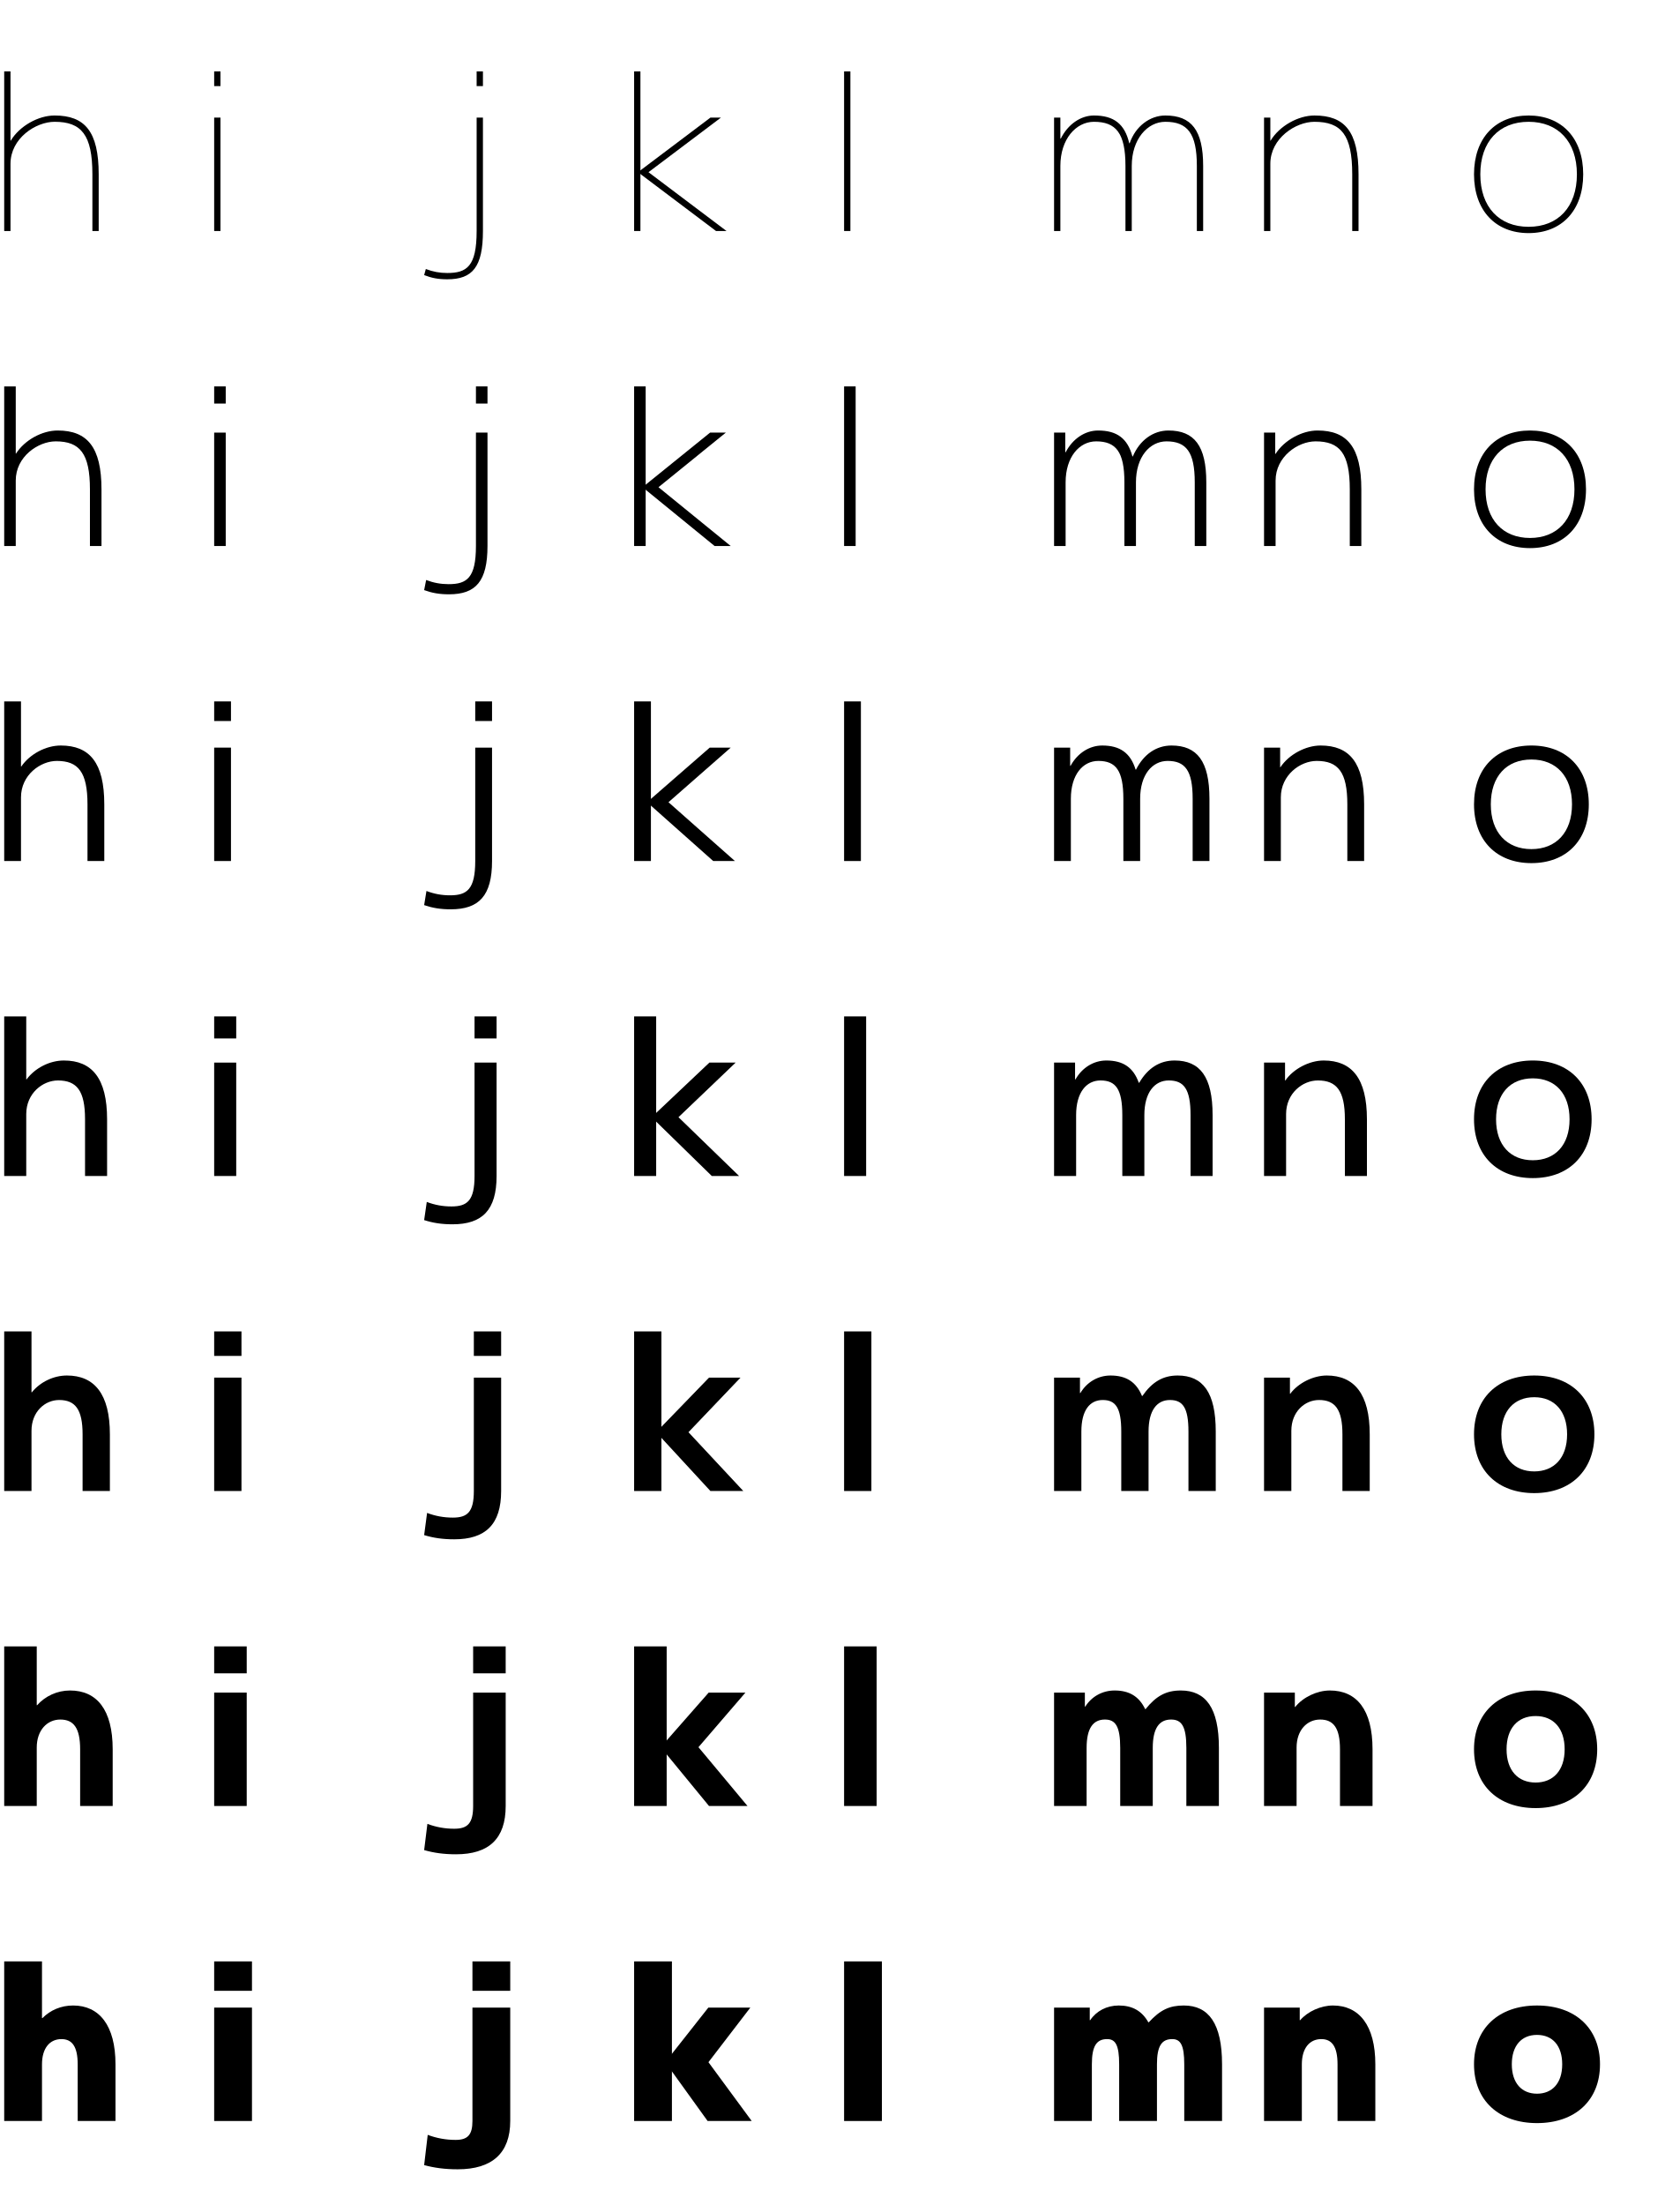
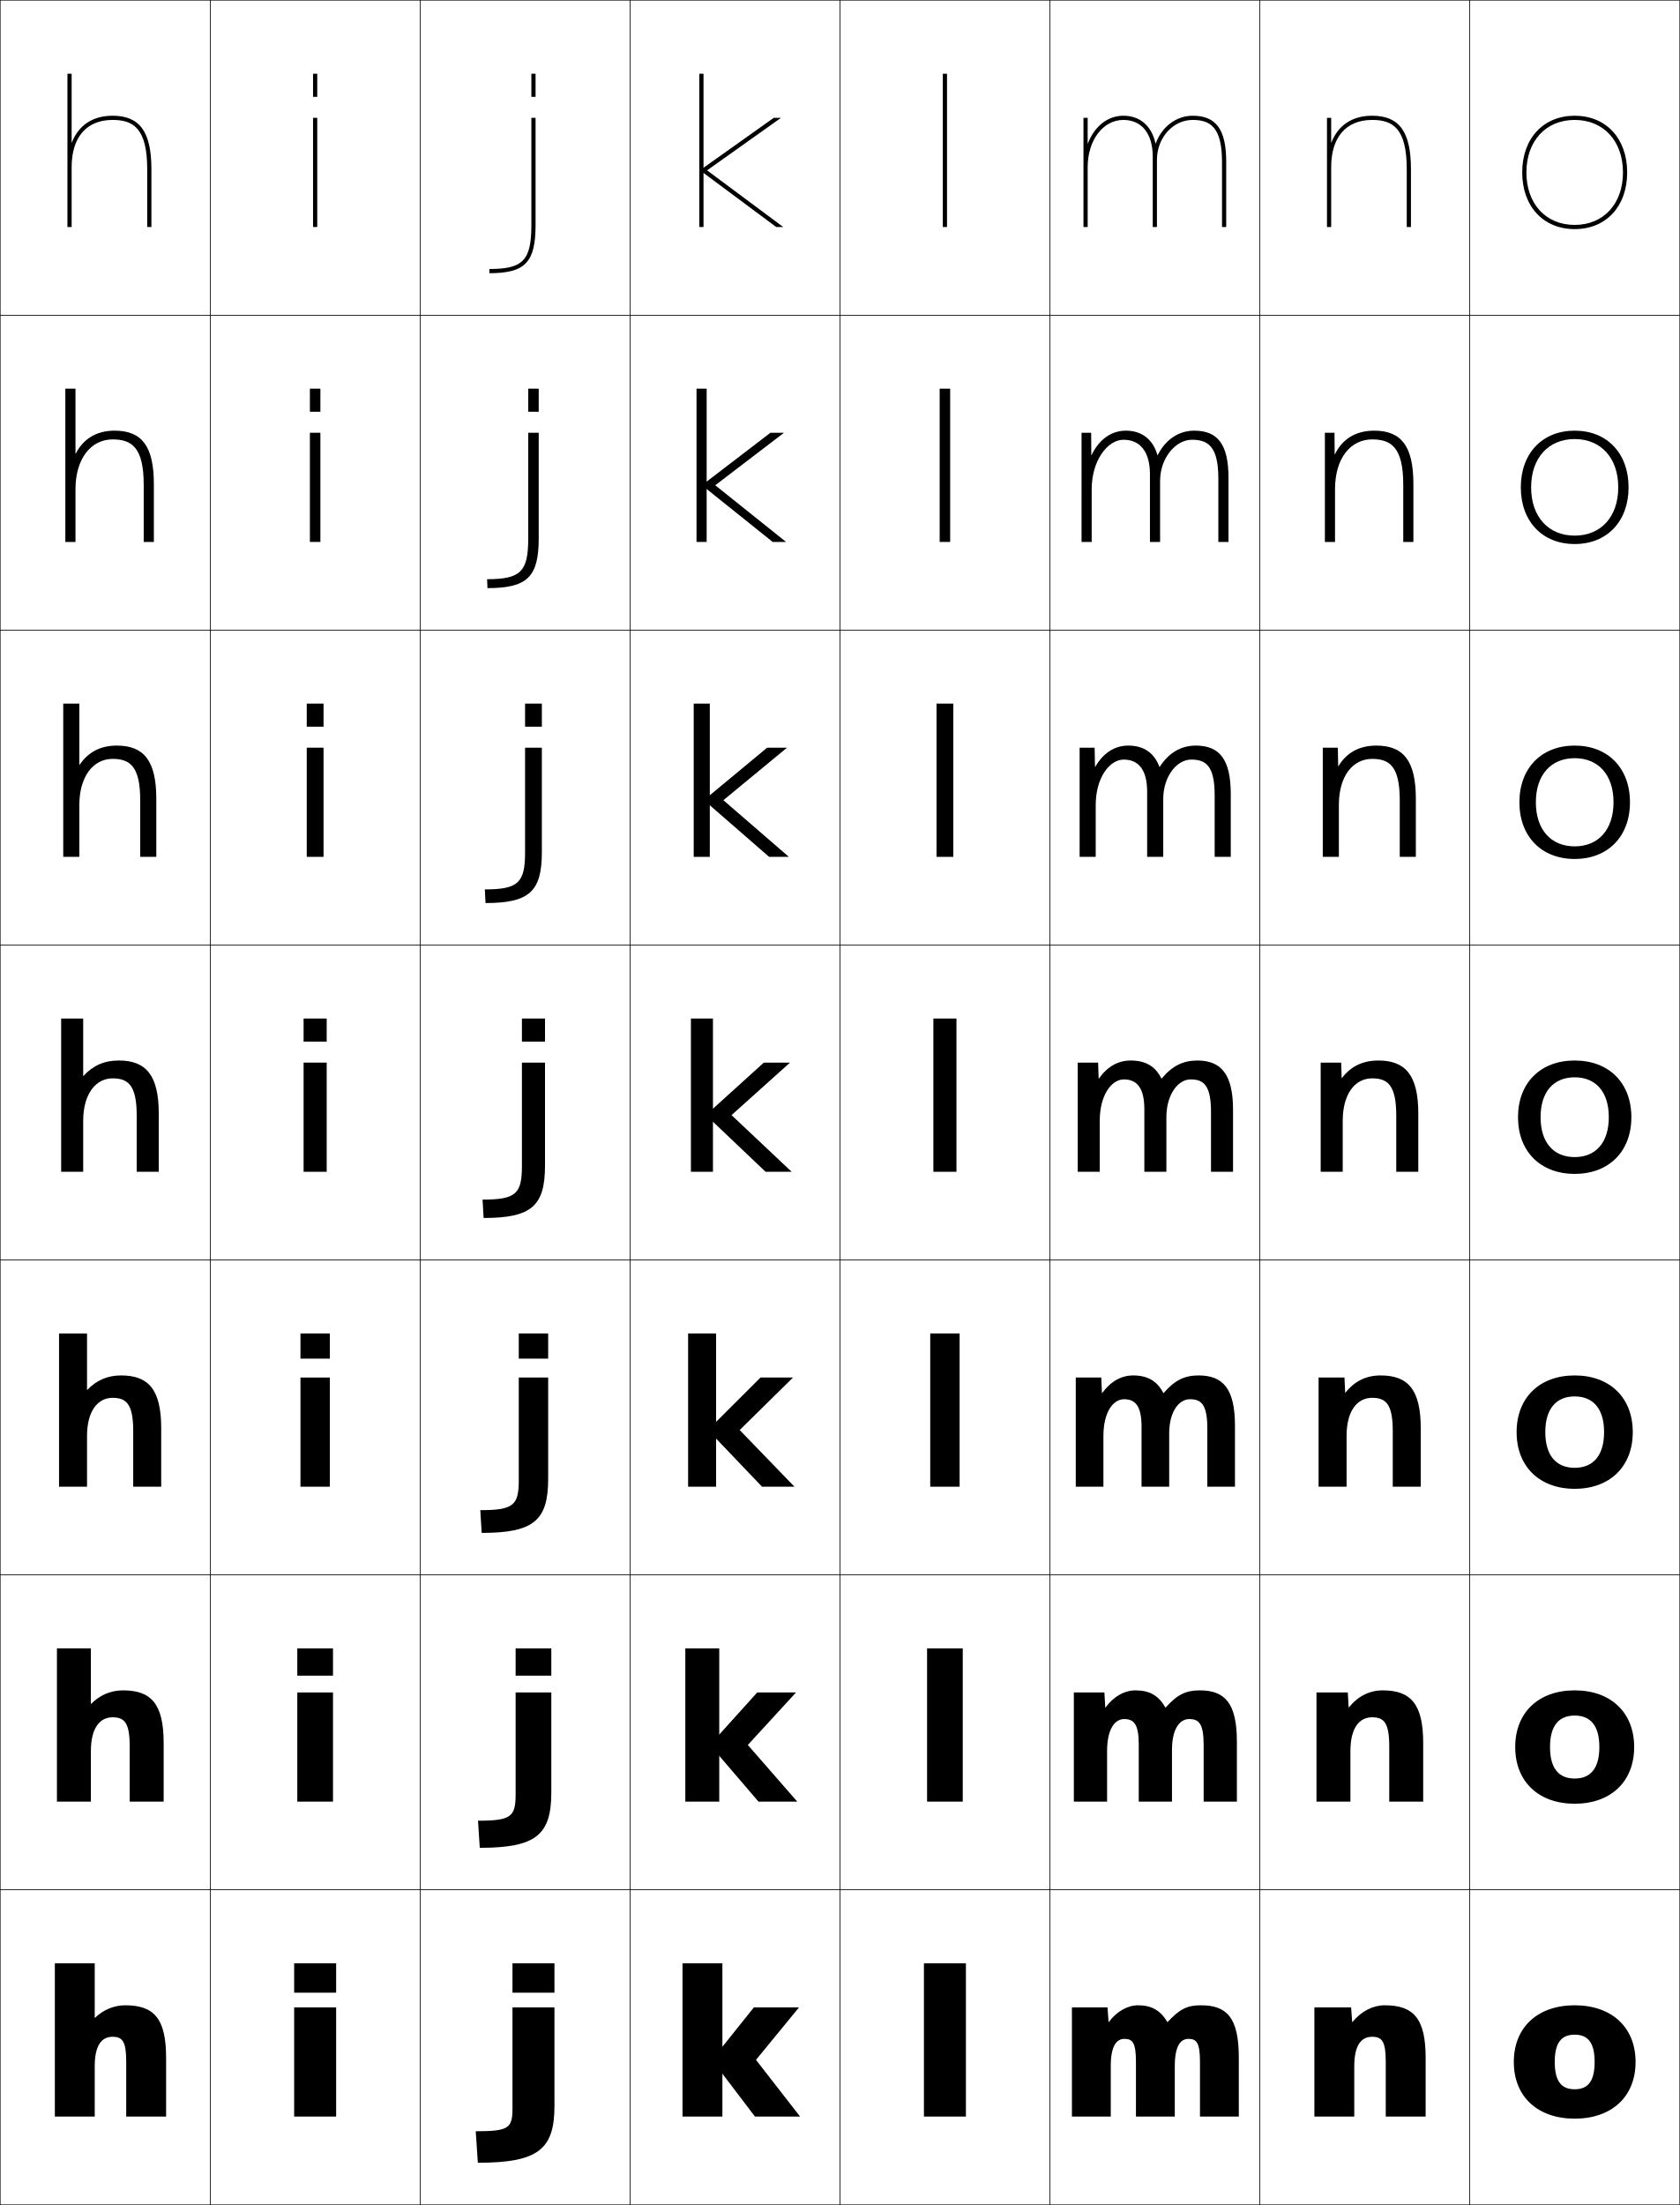
- <svg xmlns="http://www.w3.org/2000/svg" width="800" height="1050" viewBox="0 0 800 1050" overflow="visible" enable-background="new 0 0 800 1050" xml:space="preserve">
+ <svg xmlns="http://www.w3.org/2000/svg" width="800.25" height="1050.25" viewBox="0 0 800.25 1050.25" overflow="visible" enable-background="new 0 0 800.25 1050.25" xml:space="preserve">
  <g id="レイヤー1">
    <g>
-       <rect fill="none" width="100" height="150" />
-       <rect x="100" fill="none" width="100" height="150" />
-       <rect x="200" fill="none" width="100" height="150" />
-       <rect x="300" fill="none" width="100" height="150" />
-       <rect x="400" fill="none" width="100" height="150" />
-       <rect x="500" fill="none" width="100" height="150" />
-       <rect x="600" fill="none" width="100" height="150" />
-       <rect x="700" fill="none" width="100" height="150" />
-       <rect y="150" fill="none" width="100" height="150" />
-       <rect x="100" y="150" fill="none" width="100" height="150" />
-       <rect x="200" y="150" fill="none" width="100" height="150" />
-       <rect x="300" y="150" fill="none" width="100" height="150" />
-       <rect x="400" y="150" fill="none" width="100" height="150" />
-       <rect x="500" y="150" fill="none" width="100" height="150" />
-       <rect x="600" y="150" fill="none" width="100" height="150" />
-       <rect x="700" y="150" fill="none" width="100" height="150" />
-       <rect y="300" fill="none" width="100" height="150" />
-       <rect x="100" y="300" fill="none" width="100" height="150" />
-       <rect x="200" y="300" fill="none" width="100" height="150" />
-       <rect x="300" y="300" fill="none" width="100" height="150" />
-       <rect x="400" y="300" fill="none" width="100" height="150" />
-       <rect x="500" y="300" fill="none" width="100" height="150" />
-       <rect x="600" y="300" fill="none" width="100" height="150" />
-       <rect x="700" y="300" fill="none" width="100" height="150" />
-       <rect y="450" fill="none" width="100" height="150" />
-       <rect x="100" y="450" fill="none" width="100" height="150" />
-       <rect x="200" y="450" fill="none" width="100" height="150" />
-       <rect x="300" y="450" fill="none" width="100" height="150" />
-       <rect x="400" y="450" fill="none" width="100" height="150" />
-       <rect x="500" y="450" fill="none" width="100" height="150" />
-       <rect x="600" y="450" fill="none" width="100" height="150" />
-       <rect x="700" y="450" fill="none" width="100" height="150" />
-       <rect y="600" fill="none" width="100" height="150" />
-       <rect x="100" y="600" fill="none" width="100" height="150" />
-       <rect x="200" y="600" fill="none" width="100" height="150" />
-       <rect x="300" y="600" fill="none" width="100" height="150" />
-       <rect x="400" y="600" fill="none" width="100" height="150" />
-       <rect x="500" y="600" fill="none" width="100" height="150" />
-       <rect x="600" y="600" fill="none" width="100" height="150" />
-       <rect x="700" y="600" fill="none" width="100" height="150" />
-       <rect y="750" fill="none" width="100" height="150" />
-       <rect x="100" y="750" fill="none" width="100" height="150" />
-       <rect x="200" y="750" fill="none" width="100" height="150" />
-       <rect x="300" y="750" fill="none" width="100" height="150" />
-       <rect x="400" y="750" fill="none" width="100" height="150" />
-       <rect x="500" y="750" fill="none" width="100" height="150" />
-       <rect x="600" y="750" fill="none" width="100" height="150" />
-       <rect x="700" y="750" fill="none" width="100" height="150" />
-       <rect y="900" fill="none" width="100" height="150" />
-       <rect x="100" y="900" fill="none" width="100" height="150" />
-       <rect x="200" y="900" fill="none" width="100" height="150" />
-       <rect x="300" y="900" fill="none" width="100" height="150" />
-       <rect x="400" y="900" fill="none" width="100" height="150" />
-       <rect x="500" y="900" fill="none" width="100" height="150" />
-       <rect x="600" y="900" fill="none" width="100" height="150" />
-       <rect x="700" y="900" fill="none" width="100" height="150" />
+       <rect x="0.125" y="0.125" fill="none" stroke="#000000" stroke-width="0.25" width="100" height="150" />
+       <rect x="100.125" y="0.125" fill="none" stroke="#000000" stroke-width="0.25" width="100" height="150" />
+       <rect x="200.125" y="0.125" fill="none" stroke="#000000" stroke-width="0.25" width="100" height="150" />
+       <rect x="300.125" y="0.125" fill="none" stroke="#000000" stroke-width="0.25" width="100" height="150" />
+       <rect x="400.125" y="0.125" fill="none" stroke="#000000" stroke-width="0.25" width="100" height="150" />
+       <rect x="500.125" y="0.125" fill="none" stroke="#000000" stroke-width="0.25" width="100" height="150" />
+       <rect x="600.125" y="0.125" fill="none" stroke="#000000" stroke-width="0.25" width="100" height="150" />
+       <rect x="0.125" y="150.125" fill="none" stroke="#000000" stroke-width="0.25" width="100" height="150" />
+       <rect x="100.125" y="150.125" fill="none" stroke="#000000" stroke-width="0.25" width="100" height="150" />
+       <rect x="200.125" y="150.125" fill="none" stroke="#000000" stroke-width="0.25" width="100" height="150" />
+       <rect x="300.125" y="150.125" fill="none" stroke="#000000" stroke-width="0.25" width="100" height="150" />
+       <rect x="400.125" y="150.125" fill="none" stroke="#000000" stroke-width="0.25" width="100" height="150" />
+       <rect x="500.125" y="150.125" fill="none" stroke="#000000" stroke-width="0.25" width="100" height="150" />
+       <rect x="600.125" y="150.125" fill="none" stroke="#000000" stroke-width="0.25" width="100" height="150" />
+       <rect x="0.125" y="300.125" fill="none" stroke="#000000" stroke-width="0.25" width="100" height="150" />
+       <rect x="100.125" y="300.125" fill="none" stroke="#000000" stroke-width="0.25" width="100" height="150" />
+       <rect x="200.125" y="300.125" fill="none" stroke="#000000" stroke-width="0.25" width="100" height="150" />
+       <rect x="300.125" y="300.125" fill="none" stroke="#000000" stroke-width="0.25" width="100" height="150" />
+       <rect x="400.125" y="300.125" fill="none" stroke="#000000" stroke-width="0.25" width="100" height="150" />
+       <rect x="500.125" y="300.125" fill="none" stroke="#000000" stroke-width="0.25" width="100" height="150" />
+       <rect x="600.125" y="300.125" fill="none" stroke="#000000" stroke-width="0.25" width="100" height="150" />
+       <rect x="0.125" y="450.125" fill="none" stroke="#000000" stroke-width="0.25" width="100" height="150" />
+       <rect x="100.125" y="450.125" fill="none" stroke="#000000" stroke-width="0.25" width="100" height="150" />
+       <rect x="200.125" y="450.125" fill="none" stroke="#000000" stroke-width="0.25" width="100" height="150" />
+       <rect x="300.125" y="450.125" fill="none" stroke="#000000" stroke-width="0.25" width="100" height="150" />
+       <rect x="400.125" y="450.125" fill="none" stroke="#000000" stroke-width="0.25" width="100" height="150" />
+       <rect x="500.125" y="450.125" fill="none" stroke="#000000" stroke-width="0.25" width="100" height="150" />
+       <rect x="600.125" y="450.125" fill="none" stroke="#000000" stroke-width="0.25" width="100" height="150" />
+       <rect x="0.125" y="600.125" fill="none" stroke="#000000" stroke-width="0.25" width="100" height="150" />
+       <rect x="100.125" y="600.125" fill="none" stroke="#000000" stroke-width="0.25" width="100" height="150" />
+       <rect x="200.125" y="600.125" fill="none" stroke="#000000" stroke-width="0.25" width="100" height="150" />
+       <rect x="300.125" y="600.125" fill="none" stroke="#000000" stroke-width="0.25" width="100" height="150" />
+       <rect x="400.125" y="600.125" fill="none" stroke="#000000" stroke-width="0.25" width="100" height="150" />
+       <rect x="500.125" y="600.125" fill="none" stroke="#000000" stroke-width="0.25" width="100" height="150" />
+       <rect x="600.125" y="600.125" fill="none" stroke="#000000" stroke-width="0.25" width="100" height="150" />
+       <rect x="0.125" y="750.125" fill="none" stroke="#000000" stroke-width="0.25" width="100" height="150" />
+       <rect x="100.125" y="750.125" fill="none" stroke="#000000" stroke-width="0.25" width="100" height="150" />
+       <rect x="200.125" y="750.125" fill="none" stroke="#000000" stroke-width="0.25" width="100" height="150" />
+       <rect x="300.125" y="750.125" fill="none" stroke="#000000" stroke-width="0.25" width="100" height="150" />
+       <rect x="400.125" y="750.125" fill="none" stroke="#000000" stroke-width="0.25" width="100" height="150" />
+       <rect x="500.125" y="750.125" fill="none" stroke="#000000" stroke-width="0.25" width="100" height="150" />
+       <rect x="600.125" y="750.125" fill="none" stroke="#000000" stroke-width="0.25" width="100" height="150" />
+       <rect x="0.125" y="900.125" fill="none" stroke="#000000" stroke-width="0.25" width="100" height="150" />
+       <rect x="100.125" y="900.125" fill="none" stroke="#000000" stroke-width="0.25" width="100" height="150" />
+       <rect x="200.125" y="900.125" fill="none" stroke="#000000" stroke-width="0.25" width="100" height="150" />
+       <rect x="300.125" y="900.125" fill="none" stroke="#000000" stroke-width="0.25" width="100" height="150" />
+       <rect x="400.125" y="900.125" fill="none" stroke="#000000" stroke-width="0.25" width="100" height="150" />
+       <rect x="500.125" y="900.125" fill="none" stroke="#000000" stroke-width="0.25" width="100" height="150" />
+       <rect x="600.125" y="900.125" fill="none" stroke="#000000" stroke-width="0.25" width="100" height="150" />
+       <rect x="700.125" y="0.125" fill="none" stroke="#000000" stroke-width="0.25" width="100" height="150" />
+       <rect x="700.125" y="150.125" fill="none" stroke="#000000" stroke-width="0.25" width="100" height="150" />
+       <rect x="700.125" y="300.125" fill="none" stroke="#000000" stroke-width="0.25" width="100" height="150" />
+       <rect x="700.125" y="450.125" fill="none" stroke="#000000" stroke-width="0.25" width="100" height="150" />
+       <rect x="700.125" y="600.125" fill="none" stroke="#000000" stroke-width="0.25" width="100" height="150" />
+       <rect x="700.125" y="750.125" fill="none" stroke="#000000" stroke-width="0.25" width="100" height="150" />
+       <rect x="700.125" y="900.125" fill="none" stroke="#000000" stroke-width="0.25" width="100" height="150" />
    </g>
-     <path d="M728,58c14.02,0,23,9.413,23,25s-8.98,25-23,25v3c15.735,0,26-10.743,26-28s-10.265-28-26-28     s-26,10.743-26,28s10.265,28,26,28v-3c-14.02,0-23-9.413-23-25S713.98,58,728,58z" />
-     <path d="M202,131c3.562,1.375,6.682,2,11,2c12.005,0,17-5.828,17-23V56h-3v54c0,16.907-4.715,20-14,20     c-3.618,0-6.846-0.605-10.2-1.9L202,131z" />
-     <rect x="102" y="56" width="3" height="54" />
-     <polygon points="308.842,82 343.346,56 338.346,56 303.842,82 341,110 346,110 " />
-     <rect x="302" y="34" width="3" height="76" />
-     <rect x="402" y="34" width="3" height="76" />
-     <rect x="102" y="34" width="3" height="7" />
-     <rect x="227" y="34" width="3" height="7" />
-     <path d="M644,110h3V83c0-20.43-6.612-28-21-28c-7.732,0-16.649,4.958-20.9,12H605V56h-3v54h3V78     c0-12.125,12-20,21-20c12.779,0,18,6.182,18,25V110z" />
-     <path d="M44,110h3V83c0-20.43-6.613-28-21-28c-7.733,0-16.649,4.958-20.9,12H5V34H2v76h3V78     c0-12.125,12-20,21-20c12.779,0,18,6.182,18,25V110z" />
-     <path d="M537.8,68.2C535.652,59.037,530.486,55,521,55c-6.299,0-12.379,4.146-15.8,11     H505V56h-3v54h3V79c0-12.7,7.395-21,16-21c10.503,0,15,5.405,15,21v31h3V79c0-12.7,7.395-21,16-21     c10.503,0,15,5.405,15,21v31h3V79c0-16.994-5.588-24-18-24c-7.311,0-14.197,5.104-17,13.2     H537.8z" />
-     <rect x="102" y="206.005" width="5.5" height="54" />
-     <rect x="102" y="356.009" width="8" height="54" />
-     <rect x="102" y="506" width="10.5" height="54" />
-     <rect x="102" y="656.004" width="13" height="54" />
-     <rect x="102" y="805.996" width="15.5" height="54" />
-     <rect x="102" y="956" width="18" height="54" />
-     <polygon points="313.602,232.005 345.679,206.005 338.179,206.005 306.009,232.005      340.333,260.005 348,260.005 " />
-     <polygon points="318.362,382.009 348.013,356.009 338.013,356.009 308.176,382.009      339.667,410.009 350,410.009 " />
-     <polygon points="323.121,532 350.346,506 337.846,506 310.342,532 339,560 352,560 " />
-     <polygon points="327.881,682.004 352.679,656.004 337.679,656.004 312.509,682.004      338.333,710.004 354,710.004 " />
-     <polygon points="332.64,831.996 355.013,805.996 337.513,805.996 314.676,831.996      337.667,859.996 356,859.996 " />
-     <polygon points="337.4,982 357.346,956 337.346,956 316.842,982 337,1010 358,1010 " />
-     <rect x="302" y="184.005" width="5.5" height="76" />
-     <rect x="302" y="334.009" width="8" height="76" />
-     <rect x="302" y="484" width="10.5" height="76" />
-     <rect x="302" y="634.004" width="13" height="76" />
-     <rect x="302" y="783.996" width="15.5" height="76" />
-     <rect x="302" y="934" width="18" height="76" />
-     <rect x="402" y="184.005" width="5.5" height="76" />
-     <rect x="402" y="334.009" width="8" height="76" />
-     <rect x="402" y="484" width="10.5" height="76" />
-     <rect x="402" y="634.004" width="13" height="76" />
-     <rect x="402" y="783.996" width="15.5" height="76" />
-     <rect x="402" y="934" width="18" height="76" />
-     <rect x="102" y="184.005" width="5.5" height="8.167" />
-     <rect x="102" y="334.009" width="8" height="9.333" />
-     <rect x="102" y="484" width="10.5" height="10.5" />
-     <rect x="102" y="634.004" width="13" height="11.667" />
-     <rect x="102" y="783.996" width="15.5" height="12.833" />
-     <rect x="102" y="934" width="18" height="14" />
-     <rect x="226.667" y="184.005" width="5.5" height="8.167" />
-     <rect x="226.333" y="334.009" width="8" height="9.333" />
-     <rect x="226" y="484" width="10.5" height="10.5" />
-     <rect x="225.667" y="634.004" width="13" height="11.667" />
-     <rect x="225.333" y="783.996" width="15.5" height="12.833" />
-     <rect x="225" y="934" width="18" height="14" />
-     <path d="M48.333,233.005c0-20.119-6.802-28-20.864-28c-7.399,0-15.677,4.496-19.853,11H7.5     v-32H2v76h5.5v-31.167c0-11.364,10.6-18.667,19.045-18.667     c11.498,0,16.289,5.753,16.289,22.833v27h5.5V233.005z" />
-     <path d="M49.667,383.009c0-19.808-6.992-28-20.727-28c-7.065,0-14.706,4.035-18.806,10H10v-31     H2v76h8v-30.333c0-10.602,9.201-17.333,17.09-17.333     c10.217,0,14.577,5.324,14.577,20.667v27h8V383.009z" />
-     <path d="M51,533c0-19.497-7.182-28-20.591-28c-6.732,0-13.734,3.573-17.759,9H12.5v-30H2v76h10.5     v-29.5c0-9.841,7.801-16,15.134-16C36.57,514.5,40.5,519.395,40.5,533v27H51V533z" />
-     <path d="M52.333,683.004c0-19.186-7.372-28-20.455-28c-6.398,0-12.762,3.111-16.712,8H15     v-29H2v76h13v-28.667c0-9.08,6.401-14.667,13.179-14.667     c7.655,0,11.154,4.466,11.154,16.333v27h13V683.004z" />
-     <path d="M53.667,832.996c0-18.875-7.562-28-20.318-28c-6.065,0-11.79,2.649-15.665,7H17.5v-28     H2v76h15.5v-27.833c0-8.318,5.002-13.333,11.224-13.333     c6.374,0,9.443,4.037,9.443,14.167v27h15.5V832.996z" />
-     <path d="M55,983c0-18.563-7.751-28-20.182-28C29.087,955,24,957.188,20.2,961H20v-27H2v76h18v-27     c0-7.557,3.602-12,9.268-12C34.361,971,37,974.607,37,983v27h18V983z" />
-     <path d="M648.333,233.005c0-20.119-6.802-28-20.864-28     c-7.399,0-15.875,4.601-20.02,11.167h-0.117v-10.167H602v54h5.5v-31.167     c0-11.364,10.601-18.667,19.045-18.667c11.498,0,16.289,5.753,16.289,22.833v27h5.5     V233.005z" />
-     <path d="M649.667,383.009c0-19.808-6.992-28-20.727-28     c-7.065,0-15.102,4.243-19.139,10.333h-0.133v-9.333H602v54h8v-30.333     c0-10.602,9.201-17.333,17.089-17.333c10.217,0,14.577,5.324,14.577,20.667v27h8     V383.009z" />
-     <path d="M651,533c0-19.497-7.182-28-20.591-28c-6.732,0-14.328,3.885-18.259,9.5H612V506h-10v54h10.5     v-29.5c0-9.841,7.801-16,15.134-16C636.57,514.5,640.5,519.395,640.5,533v27H651V533z" />
-     <path d="M652.333,683.004c0-19.186-7.372-28-20.455-28     c-6.398,0-13.554,3.528-17.379,8.667h-0.167v-7.667H602v54h13v-28.667     c0-9.08,6.401-14.667,13.179-14.667c7.655,0,11.155,4.466,11.155,16.333v27h13     V683.004z" />
-     <path d="M653.667,832.996c0-18.875-7.562-28-20.318-28c-6.065,0-12.78,3.17-16.499,7.833     h-0.184v-6.833H602v54h15.5v-27.833c0-8.318,5.002-13.333,11.224-13.333     c6.374,0,9.443,4.037,9.443,14.167v27h15.5V832.996z" />
-     <path d="M655,983c0-18.563-7.751-28-20.182-28c-5.731,0-12.006,2.812-15.618,7H619v-6h-17v54h18v-27     c0-7.557,3.602-12,9.269-12C634.361,971,637,974.607,637,983v27h18V983z" />
-     <path d="M539.317,217.338c-2.299-8.542-7.371-12.333-16.347-12.333     c-6.205,0-12.098,3.892-15.437,10.333h-0.2v-9.333H502v54h5.5v-30.333     c0-12.056,6.549-19.5,14.545-19.5c9.411,0,13.455,4.972,13.455,19.5v30.333h5.5v-30.333     c0-12.056,6.549-19.5,14.545-19.5c9.411,0,13.455,4.972,13.455,19.5v30.333h5.5v-30.333     c0-17.395-5.717-24.667-18.03-24.667c-7.238,0-13.699,4.598-16.953,12.333H539.317z" />
-     <path d="M540.833,366.476c-2.45-7.921-7.428-11.466-15.894-11.466     c-6.11,0-11.817,3.639-15.073,9.667h-0.2v-8.667H502v54h8v-29.667     c0-11.412,5.705-18,13.089-18c8.318,0,11.911,4.539,11.911,18v29.667h8v-29.667     c0-11.412,5.705-18,13.089-18c8.318,0,11.911,4.539,11.911,18v29.667h8v-29.667     c0-17.795-5.846-25.333-18.061-25.333c-7.165,0-13.201,4.092-16.906,11.466H540.833z" />
-     <path d="M542.35,515.6C539.749,508.3,534.865,505,526.909,505     c-6.015,0-11.536,3.386-14.709,9H512v-8h-10v54h10.5v-29c0-10.767,4.859-16.5,11.634-16.5     C531.36,514.5,534.5,518.606,534.5,531v29H545v-29c0-10.767,4.859-16.5,11.634-16.5     C563.86,514.5,567,518.606,567,531v29h10.5v-29c0-18.195-5.976-26-18.091-26     c-7.091,0-12.704,3.586-16.859,10.6H542.35z" />
-     <path d="M543.867,664.738c-2.752-6.679-7.542-9.733-14.988-9.733     c-5.92,0-11.255,3.132-14.346,8.333h-0.2v-7.333H502v54h13v-28.333     c0-10.124,4.014-15,10.179-15c6.134,0,8.821,3.673,8.821,15v28.333h13v-28.333     c0-10.124,4.014-15,10.179-15c6.134,0,8.821,3.673,8.821,15v28.333h13v-28.333     c0-18.596-6.104-26.667-18.121-26.667c-7.019,0-12.206,3.081-16.812,9.733H543.867z     " />
-     <path d="M545.383,813.862c-2.903-6.058-7.6-8.867-14.535-8.867     c-5.826,0-10.975,2.878-13.982,7.667h-0.2v-6.667H502v54h15.5v-27.667     c0-9.479,3.169-13.5,8.724-13.5c5.041,0,7.276,3.241,7.276,13.5v27.667H549v-27.667     c0-9.479,3.169-13.5,8.724-13.5c5.041,0,7.276,3.241,7.276,13.5v27.667h15.5v-27.667     c0-18.996-6.234-27.333-18.151-27.333c-6.945,0-11.708,2.575-16.765,8.867H545.383z" />
-     <path d="M546.9,963c-3.054-5.437-7.657-8-14.082-8c-5.731,0-10.693,2.625-13.618,7H519v-6h-17     v54h18v-27c0-8.835,2.324-12,7.269-12C531.217,971,533,973.808,533,983v27h18v-27     c0-8.835,2.324-12,7.269-12C562.217,971,564,973.808,564,983v27h18v-27     c0-19.397-6.363-28-18.182-28c-6.872,0-11.21,2.069-16.718,8H546.9z" />
-     <path d="M232.167,206.005h-5.5v54c0,15.183-4.301,18.167-13,18.167     c-3.795,0-7.216-0.64-10.716-1.983L202,281.005c3.771,1.365,7.21,2,11.833,2     c12.731,0,18.333-6.137,18.333-23V206.005z" />
-     <path d="M234.333,356.009h-8v54c0,13.458-3.888,16.333-12,16.333     c-3.974,0-7.585-0.674-11.233-2.066L202,431.009c3.979,1.354,7.739,2,12.667,2     c13.458,0,19.667-6.446,19.667-23V356.009z" />
-     <path d="M236.5,506H226v54c0,11.734-3.475,14.5-11,14.5c-4.151,0-7.955-0.709-11.75-2.15L202,581     c4.188,1.344,8.268,2,13.5,2c14.185,0,21-6.754,21-23V506z" />
-     <path d="M238.667,656.004h-13v54c0,10.01-3.061,12.667-10,12.667     c-4.329,0-8.324-0.744-12.267-2.233L202,731.004c4.396,1.333,8.796,2,14.333,2     c14.912,0,22.333-7.063,22.333-23V656.004z" />
-     <path d="M240.833,805.996h-15.5v54c0,8.286-2.648,10.833-9,10.833     c-4.506,0-8.693-0.778-12.784-2.316L202,880.996c4.604,1.323,9.325,2,15.167,2     c15.638,0,23.667-7.372,23.667-23V805.996z" />
-     <path d="M243,956h-18v54c0,6.562-2.234,9-8,9c-4.684,0-9.062-0.812-13.3-2.4L202,1031     c4.812,1.312,9.854,2,16,2c16.365,0,25-7.681,25-23V956z" />
-     <path d="M749.833,233.005c0,14.503-8.29,23.167-21.167,23.167v4.833     c16.133,0,26.667-10.743,26.667-28c0-17.201-10.478-28-26.667-28     c-16.188,0-26.667,10.799-26.667,28c0,17.257,10.533,28,26.667,28v-4.833     c-12.876,0-21.167-8.663-21.167-23.167c0-14.448,8.235-23.167,21.167-23.167     C741.599,209.838,749.833,218.557,749.833,233.005z" />
-     <path d="M748.667,383.009c0,13.419-7.601,21.333-19.333,21.333v6.667     c16.531,0,27.333-10.743,27.333-28c0-17.146-10.691-28-27.333-28     c-16.643,0-27.333,10.854-27.333,28c0,17.257,10.802,28,27.333,28v-6.667     C717.601,404.342,710,396.429,710,383.009c0-13.309,7.49-21.333,19.333-21.333     C741.177,361.676,748.667,369.701,748.667,383.009z" />
-     <path d="M747.5,533c0,12.336-6.911,19.5-17.5,19.5v8.5c16.929,0,28-10.743,28-28     c0-17.09-10.904-28-28-28s-28,10.91-28,28c0,17.257,11.071,28,28,28v-8.5     c-10.589,0-17.5-7.164-17.5-19.5c0-12.169,6.745-19.5,17.5-19.5S747.5,520.831,747.5,533z" />
-     <path d="M746.333,683.004c0,11.252-6.222,17.667-15.667,17.667v10.333     c17.328,0,28.667-10.743,28.667-28c0-17.034-11.118-28-28.667-28S702,665.97,702,683.004     c0,17.257,11.339,28,28.667,28v-10.333c-9.445,0-15.667-6.415-15.667-17.667     c0-11.03,6-17.667,15.667-17.667S746.333,671.975,746.333,683.004z" />
-     <path d="M745.167,832.996c0,10.168-5.532,15.833-13.833,15.833v12.167     c17.726,0,29.333-10.743,29.333-28c0-16.979-11.331-28-29.333-28     c-18.002,0-29.333,11.021-29.333,28c0,17.257,11.608,28,29.333,28v-12.167     c-8.301,0-13.833-5.665-13.833-15.833c0-9.891,5.254-15.833,13.833-15.833     C739.912,817.162,745.167,823.104,745.167,832.996z" />
-     <path d="M744,983c0,9.085-4.843,14-12,14v14c18.123,0,30-10.743,30-28c0-16.923-11.543-28-30-28     s-30,11.077-30,28c0,17.257,11.877,28,30,28v-14c-7.157,0-12-4.915-12-14c0-8.751,4.509-14,12-14     C739.49,969,744,974.249,744,983z" />
+     <g>
+       <rect x="440.125" y="935.125" width="20" height="73" />
+       <rect x="441.625" y="785.125" width="17" height="73" />
+       <rect x="443.125" y="635.125" width="14" height="73" />
+       <rect x="444.625" y="485.125" width="11" height="73" />
+       <rect x="446.125" y="335.125" width="8" height="73" />
+       <rect x="447.625" y="185.125" width="5" height="73" />
+       <rect x="449.125" y="35.125" width="2" height="73" />
+     </g>
+     <g>
+       <rect x="325.125" y="935.125" width="19" height="73" />
+       <rect x="326.458" y="785.125" width="16.167" height="73" />
+       <rect x="327.792" y="635.125" width="13.333" height="73" />
+       <rect x="329.125" y="485.125" width="10.5" height="73" />
+       <rect x="330.458" y="335.125" width="7.667" height="73" />
+       <rect x="331.792" y="185.125" width="4.833" height="73" />
+       <rect x="333.125" y="35.125" width="2" height="73" />
+     </g>
+     <g>
+       <path d="M750.125,955.125c-17.561,0-29,10.399-29,27s11.439,27,29,27v-14c-6.124,0-9.5-3.545-9.5-13      s3.376-13,9.5-13s9.5,3.545,9.5,13s-3.376,13-9.5,13v14c17.561,0,29-10.399,29-27      S767.686,955.125,750.125,955.125z" />
+       <path d="M750.125,817.125c7.396,0,11.75,4.629,11.75,15s-4.354,15-11.75,15v12      c17.126,0,28.334-10.475,28.334-27s-11.208-27-28.334-27s-28.333,10.475-28.333,27      s11.207,27,28.333,27v-12c-7.396,0-11.75-4.629-11.75-15S742.729,817.125,750.125,817.125z" />
+       <path d="M750.125,665.125c8.668,0,14,5.712,14,17s-5.332,17-14,17v10      c16.691,0,27.666-10.55,27.666-27s-10.975-27-27.666-27s-27.667,10.55-27.667,27      s10.976,27,27.667,27v-10c-8.669,0-14-5.712-14-17S741.456,665.125,750.125,665.125z" />
+       <path d="M750.125,513.125c9.94,0,16.25,6.796,16.25,19s-6.31,19-16.25,19v8c16.257,0,27-10.625,27-27      s-10.743-27-27-27s-27,10.625-27,27s10.743,27,27,27v-8c-9.94,0-16.25-6.796-16.25-19      S740.185,513.125,750.125,513.125z" />
+       <path d="M750.125,361.125c11.213,0,18.5,7.879,18.5,21s-7.287,21-18.5,21v6      c15.822,0,26.333-10.7,26.333-27s-10.511-27-26.333-27s-26.333,10.7-26.333,27      s10.511,27,26.333,27v-6c-11.213,0-18.5-7.879-18.5-21S738.912,361.125,750.125,361.125z" />
+       <path d="M750.125,209.125c12.484,0,20.75,8.963,20.75,23s-8.266,23-20.75,23v4      c15.388,0,25.667-10.775,25.667-27s-10.279-27-25.667-27s-25.667,10.775-25.667,27      s10.279,27,25.667,27v-4c-12.484,0-20.75-8.963-20.75-23S737.641,209.125,750.125,209.125z" />
+       <path d="M750.125,107.125c-13.757,0-23-10.047-23-25s9.243-25,23-25s23,10.047,23,25      S763.882,107.125,750.125,107.125v2c14.953,0,25-10.851,25-27s-10.047-27-25-27s-25,10.851-25,27      s10.047,27,25,27V107.125z" />
+     </g>
+     <g>
+       <rect x="244.125" y="935.125" width="20" height="14" />
+       <rect x="245.625" y="785.125" width="17" height="13" />
+       <rect x="247.125" y="635.125" width="14" height="12" />
+       <rect x="248.625" y="485.125" width="11" height="11" />
+       <rect x="250.125" y="335.125" width="8" height="11" />
+       <rect x="251.625" y="185.125" width="5" height="11" />
+       <rect x="253.125" y="35.125" width="2" height="11" />
+     </g>
+     <g>
+       <path d="M244.125,1004.125c0,9.558-1.727,11-17.5,11l1,15c28.548,0,36.5-6.229,36.5-27v-47h-20V1004.125z" />
+       <path d="M245.625,854.541c0,10.778-2.093,12.667-17.917,12.667L228.542,880.125      c26.634,0,34.083-6.052,34.083-26.333V806.125h-17V854.541z" />
+       <path d="M247.125,704.958c0,11.999-2.459,14.334-18.333,14.334L229.458,730.125      c24.72,0,31.667-5.873,31.667-25.667V656.125h-14V704.958z" />
+       <path d="M248.625,506.125v49.25c0,13.219-2.826,16-18.75,16l0.5,8.75c22.807,0,29.25-5.694,29.25-25v-49H248.625z      " />
+       <path d="M230.958,423.625l0.333,6.5c20.893,0,26.833-5.516,26.833-24.334v-49.667      h-8v49.833C250.125,420.397,246.932,423.625,230.958,423.625z" />
+       <path d="M232.042,275.875l0.167,4.25c18.979,0,24.417-5.337,24.417-23.667V206.125h-5v50.417      C251.625,272.201,248.066,275.875,232.042,275.875z" />
+       <path d="M253.125,56.125v51c0,16.879-3.925,21-20,21v2c17.065,0,22-5.159,22-23v-51H253.125z" />
+     </g>
+     <g>
+       <rect x="140.125" y="956.125" width="20" height="52" />
+       <rect x="141.625" y="806.125" width="17" height="52" />
+       <rect x="143.125" y="656.125" width="14" height="52" />
+       <rect x="144.625" y="506.125" width="11" height="52" />
+       <rect x="146.125" y="356.125" width="8" height="52" />
+       <rect x="147.625" y="206.125" width="5" height="52" />
+       <rect x="149.125" y="56.125" width="2" height="52" />
+     </g>
+     <g>
+       <rect x="140.125" y="935.125" width="20" height="14" />
+       <rect x="141.625" y="785.125" width="17" height="13" />
+       <rect x="143.125" y="635.125" width="14" height="12" />
+       <rect x="144.625" y="485.125" width="11" height="11" />
+       <rect x="146.125" y="335.125" width="8" height="11" />
+       <rect x="147.625" y="185.125" width="5" height="11" />
+       <rect x="149.125" y="35.125" width="2" height="11" />
+     </g>
+     <g>
+       <polygon points="360.125,981.125 380.625,956.125 359.125,956.125 339.125,981.125 359.625,1008.125 381.125,1008.125 " />
+       <polygon points="379.193,806.125 360.701,806.125 338.175,831.122 361.314,858.125 379.789,858.125       356.242,831.128 " />
+       <polygon points="377.762,656.125 362.277,656.125 337.225,681.119 363.003,708.125 378.454,708.125       352.359,681.131 " />
+       <polygon points="376.331,506.125 363.854,506.125 336.274,531.115 364.691,558.125 377.118,558.125       348.475,531.134 " />
+       <polygon points="374.9,356.125 365.431,356.125 335.325,381.113 366.381,408.125 375.783,408.125       344.592,381.137 " />
+       <polygon points="373.469,206.125 367.007,206.125 334.375,231.109 368.07,258.125 374.447,258.125       340.709,231.141 " />
+       <polygon points="372.037,56.125 368.584,56.125 333.424,81.106 369.76,108.125 373.111,108.125       336.826,81.144 " />
+     </g>
+     <g>
+       <path d="M660.125,982.125c0-9.715-1.697-12-6.5-12c-5.24,0-8.5,4.127-8.5,14v24h-19v-52h17.5l0.5,7h0.1      c4.324-5.263,9.868-8,15.4-8c13.643,0,19.5,6.152,19.5,25v28h-19V982.125z" />
+       <path d="M627.125,806.125h14.917l0.416,7.127h0.1      C646.827,807.915,652.409,805.125,658.625,805.125c13.376,0,19.333,6.424,19.333,25.083      V858.125h-16.166v-26.25c0-11.347-2.515-13.917-8.167-13.917      c-6.187,0-10.333,5.176-10.333,16.083V858.125H627.125V806.125z" />
+       <path d="M628.125,656.125h12.333l0.334,7.254h0.1      C645.106,657.968,650.727,655.125,657.625,655.125c13.108,0,19.167,6.695,19.167,25.167      V708.125h-13.334v-26.5c0-12.978-3.33-15.833-9.833-15.833      c-7.133,0-12.167,6.224-12.167,18.166V708.125H628.125V656.125z" />
+       <path d="M638.875,506.125l0.25,7.381h0.1C643.385,508.02,649.043,505.125,656.625,505.125      c12.842,0,19,6.966,19,25.25v27.75h-10.5v-26.75c0-14.609-4.146-17.75-11.5-17.75      c-8.079,0-14,7.273-14,20.25v24.25h-10.5v-52H638.875z" />
+     </g>
+     <path d="M630.125,356.125h7.166l0.168,8.841h0.1C641.385,358.595,647.39,355.125,655.625,355.125     c12.883,0,18.834,7.187,18.834,25.333V408.125h-7.668v-27     c0-16.241-4.963-19.667-13.166-19.667c-9.127,0-15.834,8.048-15.834,22V408.125H630.125     V356.125z" />
+     <path d="M635.708,206.125l0.084,10.301h0.1C639.386,209.169,645.736,205.125,654.625,205.125     c12.925,0,18.667,7.406,18.667,25.417V258.125h-4.834v-27.25     c0-17.873-5.779-21.583-14.833-21.583c-10.175,0-17.667,8.823-17.667,23.75V258.125H631.125     v-52H635.708z" />
+     <path d="M653.625,57.125c9.904,0,16.5,3.996,16.5,23.5v27.5h2v-27.5c0-17.874-5.533-25.5-18.5-25.5     c-9.542,0-16.239,4.619-19.4,12.761H634.125V56.125h-2v52h2v-28.5     C634.125,65.326,641.232,57.125,653.625,57.125z" />
+     <g>
+       <path d="M79.125,980.125v28h-19v-26c0-9.715-1.697-12-6.5-12c-5.24,0-8.5,4.127-8.5,14v24h-19v-73h19v26      h0.1c3.901-3.809,9.085-6,14.4-6C73.268,955.125,79.125,961.277,79.125,980.125z" />
+       <path d="M27.125,785.125h16.167v26.46h0.1c4.127-4.201,9.367-6.46,15.233-6.46      c13.382,0,19.333,6.416,19.333,25.083V858.125H61.792v-26.25      c0-11.347-2.514-13.917-8.167-13.917c-6.128,0-10.333,5.186-10.333,16.083V858.125      H27.125V785.125z" />
+       <path d="M28.125,635.125h13.333v26.921h0.1C45.913,657.452,51.207,655.125,57.625,655.125      c13.122,0,19.167,6.68,19.167,25.167V708.125H63.458v-26.5      c0-12.978-3.33-15.833-9.833-15.833c-7.016,0-12.167,6.243-12.167,18.166V708.125      H28.125V635.125z" />
+       <path d="M39.625,485.125v27.381h0.1C44.306,507.52,49.655,505.125,56.625,505.125      c12.861,0,19,6.943,19,25.25v27.75h-10.5v-26.75c0-14.609-4.146-17.75-11.5-17.75      c-7.904,0-14,7.302-14,20.25v24.25h-10.5v-73H39.625z" />
+     </g>
+     <path d="M30.125,335.125h7.667v29.175h0.1C41.999,358.262,47.798,355.125,55.625,355.125     c12.896,0,18.833,7.171,18.833,25.333V408.125h-7.666v-27     c0-16.241-4.963-19.667-13.167-19.667c-9.04,0-15.833,8.16-15.833,22V408.125H30.125     V335.125z" />
+     <path d="M35.958,185.125v30.968h0.1C39.693,209.003,45.941,205.125,54.625,205.125     c12.932,0,18.667,7.398,18.667,25.417V258.125h-4.833v-27.25     c0-17.873-5.78-21.583-14.833-21.583c-10.176,0-17.667,9.017-17.667,23.75V258.125H31.125     v-73H35.958z" />
+     <path d="M53.625,55.125c-9.542,0-16.239,4.619-19.4,12.762H34.125V35.125h-2v73h2v-28.5     c0-14.299,7.107-22.5,19.5-22.5c9.904,0,16.5,3.996,16.5,23.5v27.5h2v-27.5     C72.125,62.751,66.592,55.125,53.625,55.125z" />
+     <g>
+       <path d="M572.125,955.125c12.614,0,18,6.245,18,25v28h-18.5v-26c0-9.09-1.542-11-5.5-11      c-3.887,0-6.5,3.58-6.5,13v24h-18.5v-26c0-9.09-1.542-11-5.5-11c-3.887,0-6.5,3.58-6.5,13v24h-18.5      v-52h16.959l0.5,7h0.1c3.722-5.084,9.042-8,13.941-8c6.321,0,10.7,2.372,13.95,8      h0.1C562.051,956.811,565.587,955.125,572.125,955.125z" />
+       <path d="M511.541,806.125h14.55l0.417,7.201h0.1      c3.839-5.297,9.073-8.201,14.351-8.201c6.6,0,11.074,2.525,14.178,8.203h0.1      c5.595-6.229,9.699-8.203,16.306-8.203c12.181,0,17.667,6.344,17.667,24.5v28.5H573.375      v-26.833c0-10.342-2.218-12.501-6.917-12.501c-4.56,0-8.166,4.774-8.166,14.667      V858.125h-15.834v-27.25c0-9.401-2.157-12.084-6.916-12.084      c-4.542,0-8.167,4.865-8.167,15.25V858.125h-15.834V806.125z" />
+       <path d="M512.458,656.125h12.14l0.333,7.403h0.1      c3.958-5.511,9.105-8.403,14.762-8.403c6.878,0,11.447,2.68,14.405,8.407      h0.1c5.312-6.143,9.986-8.407,16.661-8.407c11.747,0,17.334,6.442,17.334,24v29      H575.125v-27.667c0-11.592-2.894-14-8.333-14c-5.232,0-9.834,5.969-9.834,16.334V708.125      h-13.166v-28.5c0-9.712-2.772-13.167-8.334-13.167c-5.195,0-9.833,6.149-9.833,17.5      V708.125h-13.167V656.125z" />
+       <path d="M523.104,506.125l0.25,7.605h0.1C527.53,508.006,532.591,505.125,538.625,505.125      c7.157,0,11.821,2.834,14.633,8.611h0.1      c5.031-6.057,10.273-8.611,17.018-8.611c11.312,0,17,6.542,17,23.5v29.5h-10.5v-28.5      c0-12.844-3.569-15.5-9.75-15.5c-5.905,0-11.5,7.162-11.5,18v26h-10.5v-29.75      c0-10.023-3.388-14.25-9.75-14.25c-5.851,0-11.5,7.434-11.5,19.75v24.25h-10.5v-52H523.104z" />
+     </g>
+     <path d="M514.291,356.125h7.154l0.166,9.141h0.1     c3.738-6.476,9.18-10.141,15.748-10.141c7.442,0,12.385,3.532,14.859,10.148     h0.1C556.707,358.657,562.466,355.125,569.625,355.125c11.279,0,16.666,6.554,16.666,23v30     H578.625v-29.333c0-14.096-4.245-17-11.166-17c-6.797,0-13.334,7.87-13.334,18.833v27.5     h-7.666v-31c0-10.335-4.004-15.333-11.168-15.333     c-6.733,0-13.332,8.661-13.332,21.666V408.125h-7.668V356.125z" />
+     <path d="M519.785,206.125l0.083,10.676h0.1c3.399-7.226,9.224-11.676,16.324-11.676     c7.729,0,12.95,4.23,15.088,11.686h0.1     C555.026,209.634,561.301,205.125,568.875,205.125c11.247,0,16.333,6.566,16.333,22.5v30.5H580.375     v-30.167c0-15.347-4.921-18.5-12.583-18.5c-7.688,0-15.167,8.578-15.167,19.667v29h-4.833     v-32.25c0-10.646-4.618-16.417-12.584-16.417c-7.617,0-15.166,9.889-15.166,23.583     V258.125h-4.834v-52H519.785z" />
+     <path d="M568.125,55.125c-7.989,0-14.78,5.486-17.584,13.223h-0.1     C548.64,60.054,543.14,55.125,535.125,55.125c-7.633,0-13.839,5.234-16.9,13.211H518.125     V56.125h-2v52h2v-28.5c0-12.827,7.309-22.5,17-22.5c8.767,0,14,6.542,14,17.5v33.5h2v-32     c0-10.477,7.626-19,17-19c8.403,0,14,3.401,14,20v31h2v-31     C584.125,61.704,579.34,55.125,568.125,55.125z" />
  </g>
</svg>
